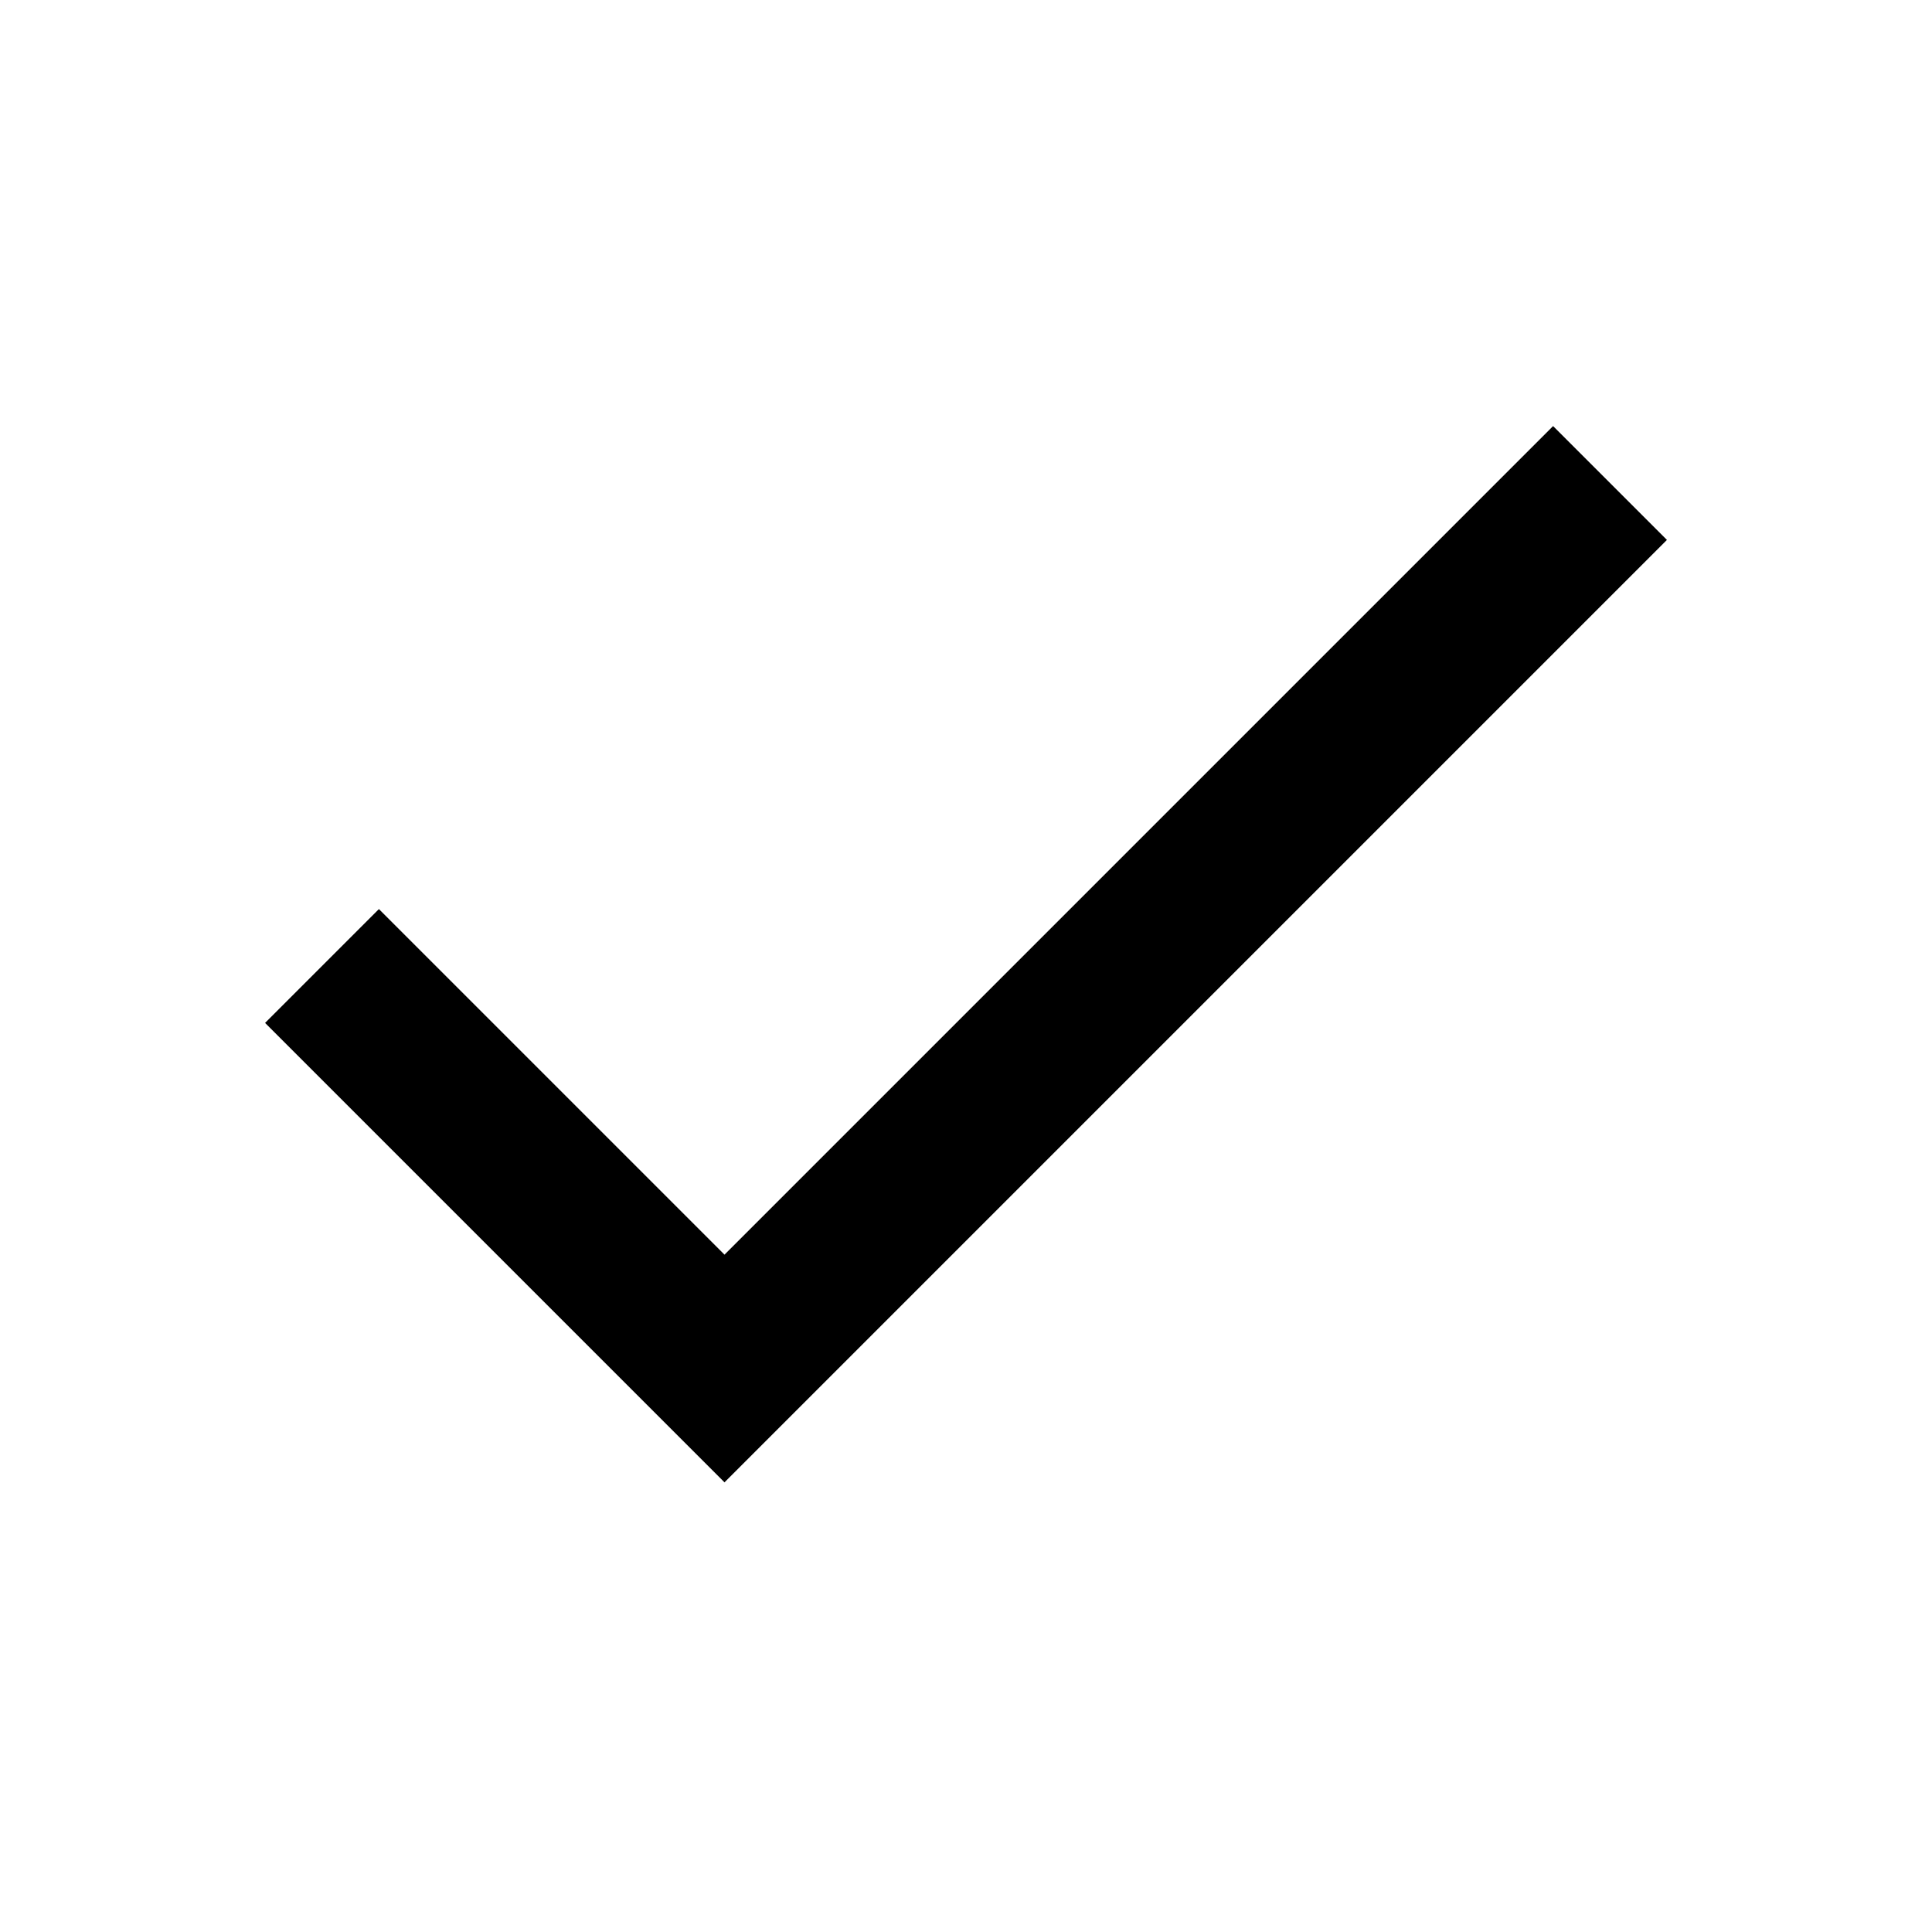
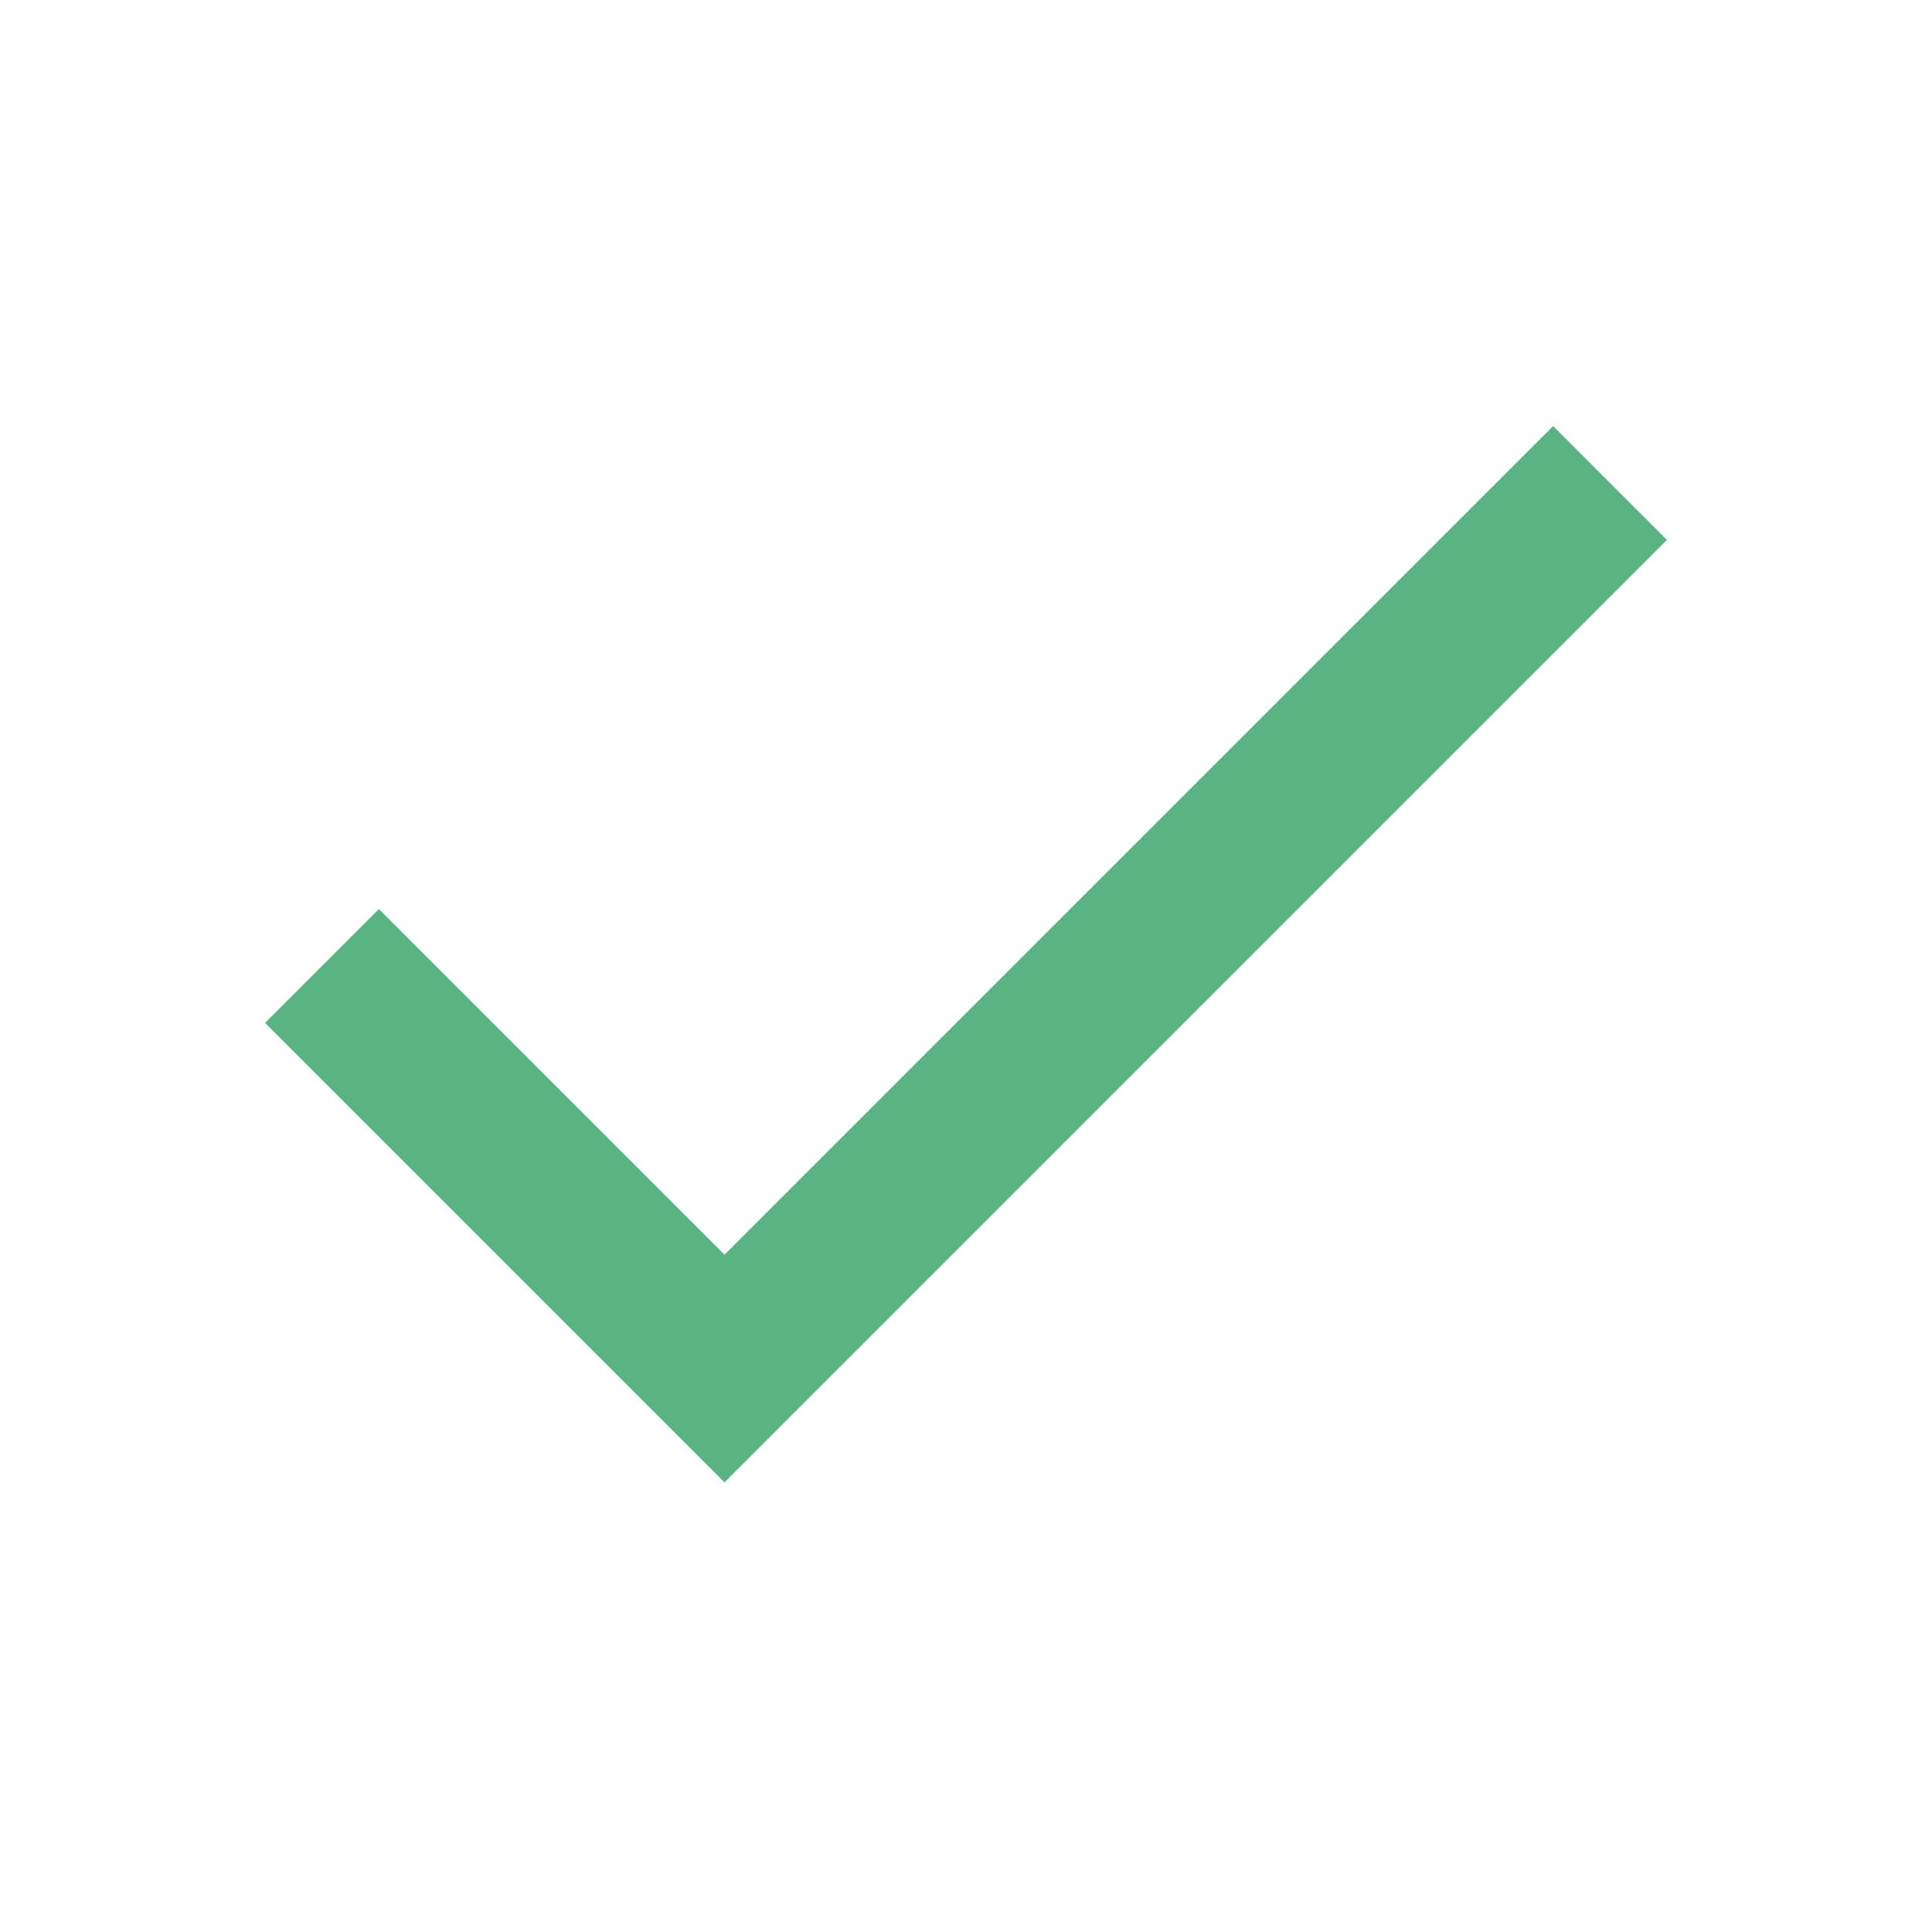
- <svg xmlns="http://www.w3.org/2000/svg" viewBox="0 0 24 24" fill="none" stroke="currentColor" stroke-width="2">
-   <polyline points="20 6 9 17 4 12" />
+ <svg xmlns="http://www.w3.org/2000/svg" viewBox="0 0 24 24">
+   <polyline fill="none" stroke="#59b383" stroke-width="2" points="20 6 9 17 4 12" />
</svg>
